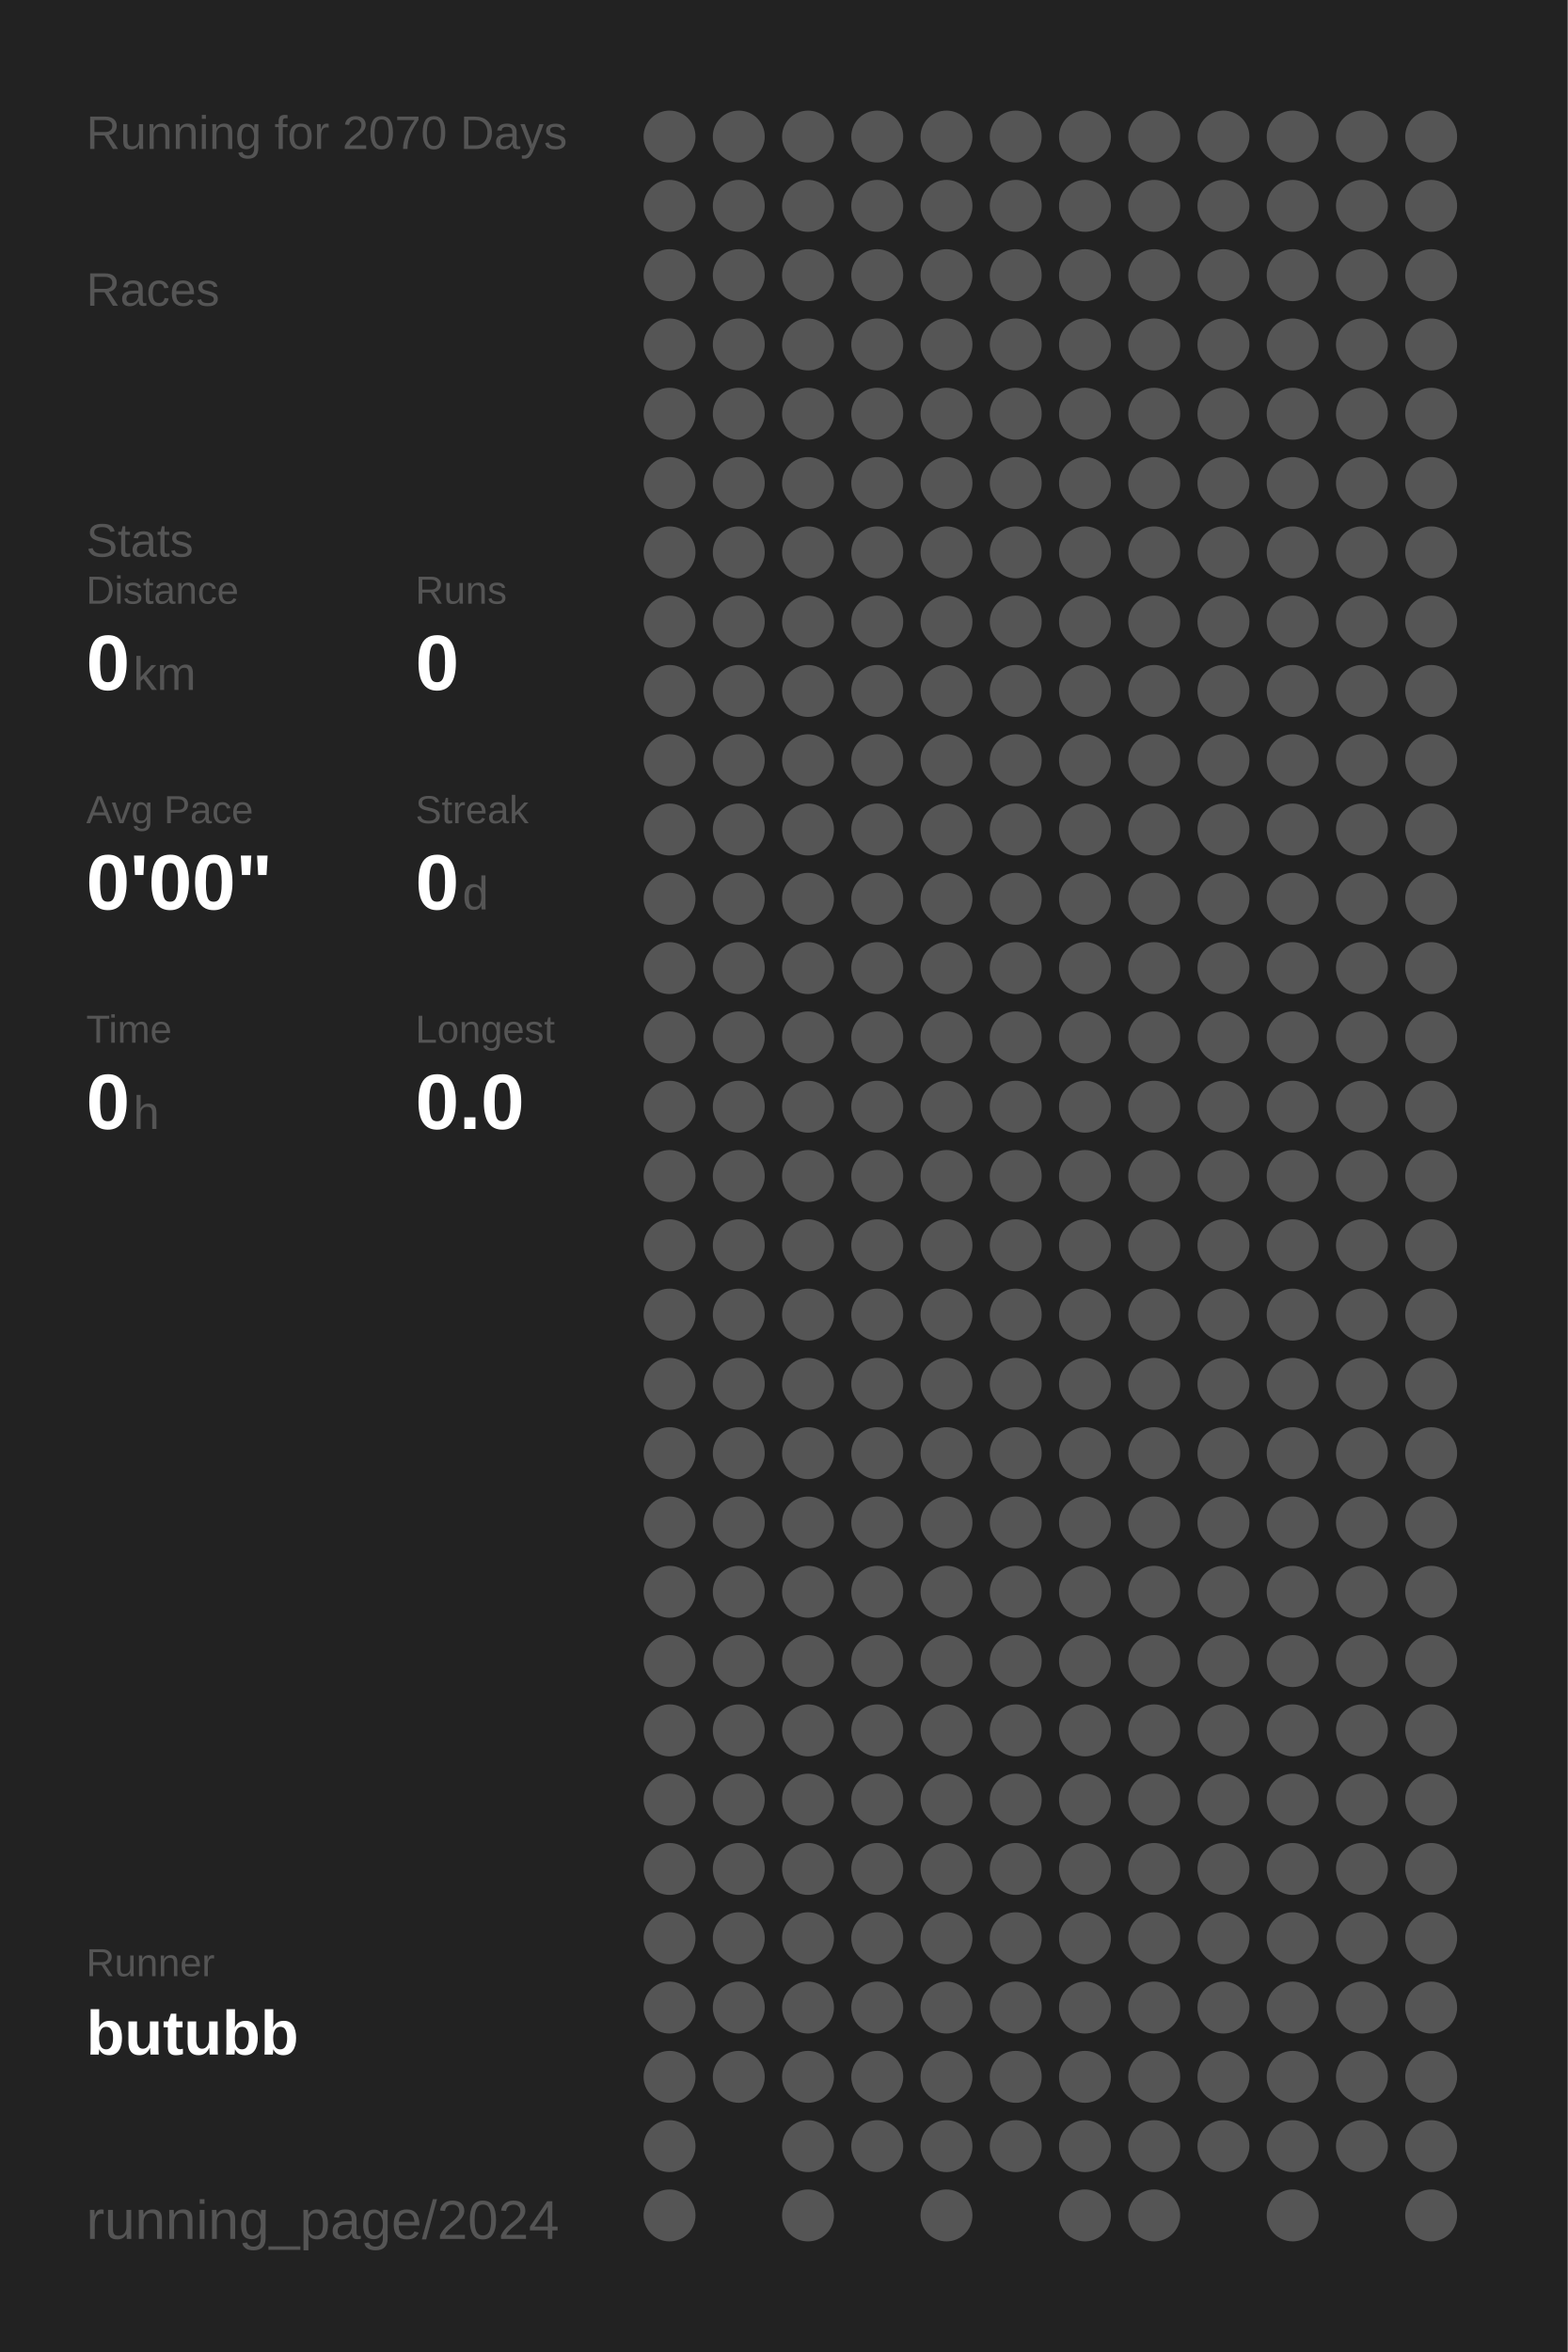
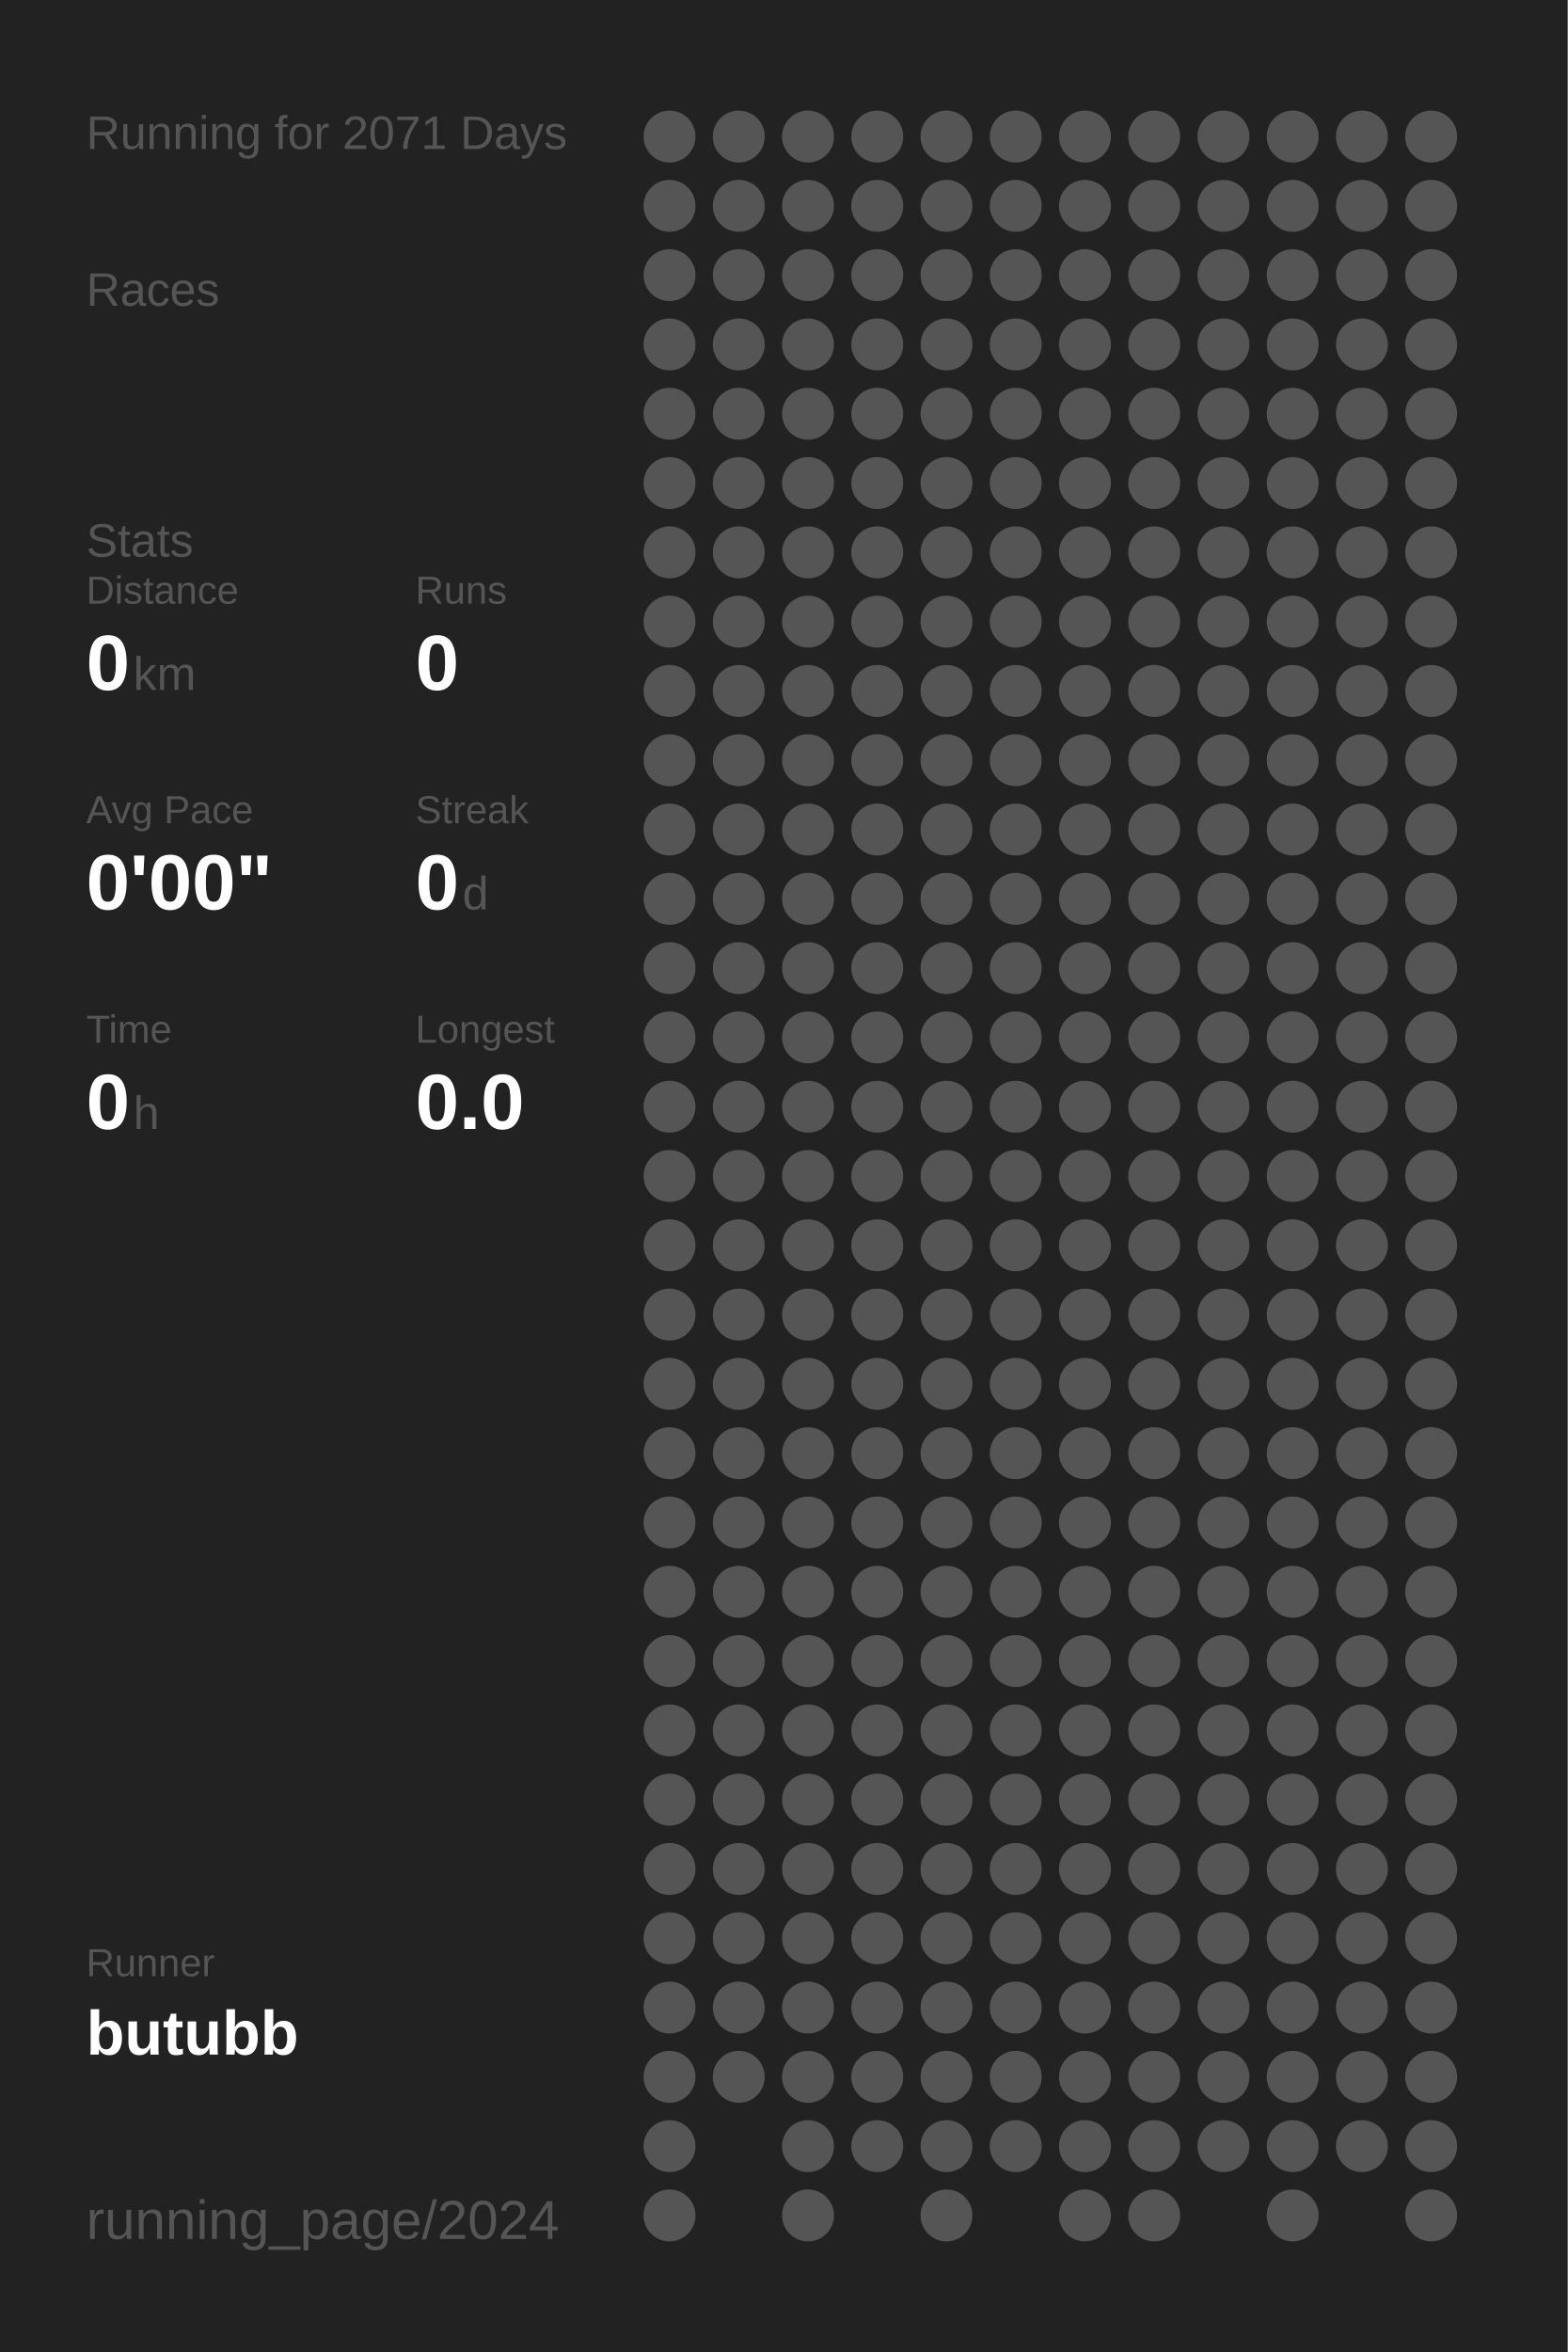
<svg xmlns="http://www.w3.org/2000/svg" baseProfile="full" height="300mm" version="1.1" viewBox="0,0,200,300" width="200mm">
  <defs />
  <rect fill="#222222" height="300" width="200" x="0" y="0" />
-   <text fill="#555555" style="font-size:6px; font-family:Arial;" x="11" y="19">Running for 2070 Days</text>
+   <text fill="#555555" style="font-size:6px; font-family:Arial;" x="11" y="19">Running for 2071 Days</text>
  <text fill="#555555" style="font-size:6px; font-family:Arial;" x="11" y="39">Races</text>
  <text fill="#555555" style="font-size:6px; font-family:Arial;" x="11" y="71">Stats</text>
  <text fill="#555555" style="font-size:5px; font-family:Arial;" x="11" y="77">Distance</text>
  <text fill="#FFFFFF" style="font-size:10px; font-family:Arial; font-weight:bold;" x="11" y="88">0</text>
  <text fill="#555555" style="font-size:6px; font-family:Arial;" x="17" y="88">km</text>
  <text fill="#555555" style="font-size:5px; font-family:Arial;" x="53" y="77">Runs</text>
  <text fill="#FFFFFF" style="font-size:10px; font-family:Arial; font-weight:bold;" x="53" y="88">0</text>
  <text fill="#555555" style="font-size:5px; font-family:Arial;" x="11" y="105">Avg Pace</text>
  <text fill="#FFFFFF" style="font-size:10px; font-family:Arial; font-weight:bold;" x="11" y="116">0'00"</text>
  <text fill="#555555" style="font-size:5px; font-family:Arial;" x="53" y="105">Streak</text>
  <text fill="#FFFFFF" style="font-size:10px; font-family:Arial; font-weight:bold;" x="53" y="116">0</text>
  <text fill="#555555" style="font-size:6px; font-family:Arial;" x="59" y="116">d</text>
  <text fill="#555555" style="font-size:5px; font-family:Arial;" x="11" y="133">Time</text>
  <text fill="#FFFFFF" style="font-size:10px; font-family:Arial; font-weight:bold;" x="11" y="144">0</text>
  <text fill="#555555" style="font-size:6px; font-family:Arial;" x="17" y="144">h</text>
  <text fill="#555555" style="font-size:5px; font-family:Arial;" x="53" y="133">Longest</text>
  <text fill="#FFFFFF" style="font-size:10px; font-family:Arial; font-weight:bold;" x="53" y="144">0.0</text>
  <text fill="#555555" style="font-size:5px; font-family:Arial;" x="11" y="252.065">Runner</text>
  <text fill="#FFFFFF" style="font-size:8px; font-family:Arial; font-weight:bold;" x="11" y="262.065">butubb</text>
  <text fill="#555555" style="font-size:7px; font-family:Arial;" x="11" y="285.581">running_page/2024</text>
  <circle cx="85.417" cy="17.419" fill="#555555" r="3.312" />
  <circle cx="85.417" cy="26.258" fill="#555555" r="3.312" />
  <circle cx="85.417" cy="35.097" fill="#555555" r="3.312" />
  <circle cx="85.417" cy="43.935" fill="#555555" r="3.312" />
  <circle cx="85.417" cy="52.774" fill="#555555" r="3.312" />
  <circle cx="85.417" cy="61.613" fill="#555555" r="3.312" />
  <circle cx="85.417" cy="70.452" fill="#555555" r="3.312" />
  <circle cx="85.417" cy="79.29" fill="#555555" r="3.312" />
  <circle cx="85.417" cy="88.129" fill="#555555" r="3.312" />
  <circle cx="85.417" cy="96.968" fill="#555555" r="3.312" />
  <circle cx="85.417" cy="105.806" fill="#555555" r="3.312" />
  <circle cx="85.417" cy="114.645" fill="#555555" r="3.312" />
  <circle cx="85.417" cy="123.484" fill="#555555" r="3.312" />
  <circle cx="85.417" cy="132.323" fill="#555555" r="3.312" />
  <circle cx="85.417" cy="141.161" fill="#555555" r="3.312" />
  <circle cx="85.417" cy="150" fill="#555555" r="3.312" />
  <circle cx="85.417" cy="158.839" fill="#555555" r="3.312" />
  <circle cx="85.417" cy="167.677" fill="#555555" r="3.312" />
  <circle cx="85.417" cy="176.516" fill="#555555" r="3.312" />
  <circle cx="85.417" cy="185.355" fill="#555555" r="3.312" />
  <circle cx="85.417" cy="194.194" fill="#555555" r="3.312" />
  <circle cx="85.417" cy="203.032" fill="#555555" r="3.312" />
  <circle cx="85.417" cy="211.871" fill="#555555" r="3.312" />
  <circle cx="85.417" cy="220.71" fill="#555555" r="3.312" />
  <circle cx="85.417" cy="229.548" fill="#555555" r="3.312" />
  <circle cx="85.417" cy="238.387" fill="#555555" r="3.312" />
  <circle cx="85.417" cy="247.226" fill="#555555" r="3.312" />
  <circle cx="85.417" cy="256.065" fill="#555555" r="3.312" />
  <circle cx="85.417" cy="264.903" fill="#555555" r="3.312" />
  <circle cx="85.417" cy="273.742" fill="#555555" r="3.312" />
  <circle cx="85.417" cy="282.581" fill="#555555" r="3.312" />
  <circle cx="94.25" cy="17.419" fill="#555555" r="3.312" />
  <circle cx="94.25" cy="26.258" fill="#555555" r="3.312" />
  <circle cx="94.25" cy="35.097" fill="#555555" r="3.312" />
  <circle cx="94.25" cy="43.935" fill="#555555" r="3.312" />
  <circle cx="94.25" cy="52.774" fill="#555555" r="3.312" />
  <circle cx="94.25" cy="61.613" fill="#555555" r="3.312" />
  <circle cx="94.25" cy="70.452" fill="#555555" r="3.312" />
  <circle cx="94.25" cy="79.29" fill="#555555" r="3.312" />
  <circle cx="94.25" cy="88.129" fill="#555555" r="3.312" />
  <circle cx="94.25" cy="96.968" fill="#555555" r="3.312" />
  <circle cx="94.25" cy="105.806" fill="#555555" r="3.312" />
  <circle cx="94.25" cy="114.645" fill="#555555" r="3.312" />
  <circle cx="94.25" cy="123.484" fill="#555555" r="3.312" />
  <circle cx="94.25" cy="132.323" fill="#555555" r="3.312" />
  <circle cx="94.25" cy="141.161" fill="#555555" r="3.312" />
  <circle cx="94.25" cy="150" fill="#555555" r="3.312" />
  <circle cx="94.25" cy="158.839" fill="#555555" r="3.312" />
  <circle cx="94.25" cy="167.677" fill="#555555" r="3.312" />
  <circle cx="94.25" cy="176.516" fill="#555555" r="3.312" />
  <circle cx="94.25" cy="185.355" fill="#555555" r="3.312" />
  <circle cx="94.25" cy="194.194" fill="#555555" r="3.312" />
  <circle cx="94.25" cy="203.032" fill="#555555" r="3.312" />
  <circle cx="94.25" cy="211.871" fill="#555555" r="3.312" />
  <circle cx="94.25" cy="220.71" fill="#555555" r="3.312" />
  <circle cx="94.25" cy="229.548" fill="#555555" r="3.312" />
  <circle cx="94.25" cy="238.387" fill="#555555" r="3.312" />
  <circle cx="94.25" cy="247.226" fill="#555555" r="3.312" />
  <circle cx="94.25" cy="256.065" fill="#555555" r="3.312" />
  <circle cx="94.25" cy="264.903" fill="#555555" r="3.312" />
  <circle cx="103.083" cy="17.419" fill="#555555" r="3.312" />
  <circle cx="103.083" cy="26.258" fill="#555555" r="3.312" />
  <circle cx="103.083" cy="35.097" fill="#555555" r="3.312" />
  <circle cx="103.083" cy="43.935" fill="#555555" r="3.312" />
  <circle cx="103.083" cy="52.774" fill="#555555" r="3.312" />
  <circle cx="103.083" cy="61.613" fill="#555555" r="3.312" />
  <circle cx="103.083" cy="70.452" fill="#555555" r="3.312" />
  <circle cx="103.083" cy="79.29" fill="#555555" r="3.312" />
  <circle cx="103.083" cy="88.129" fill="#555555" r="3.312" />
  <circle cx="103.083" cy="96.968" fill="#555555" r="3.312" />
  <circle cx="103.083" cy="105.806" fill="#555555" r="3.312" />
  <circle cx="103.083" cy="114.645" fill="#555555" r="3.312" />
  <circle cx="103.083" cy="123.484" fill="#555555" r="3.312" />
  <circle cx="103.083" cy="132.323" fill="#555555" r="3.312" />
  <circle cx="103.083" cy="141.161" fill="#555555" r="3.312" />
  <circle cx="103.083" cy="150" fill="#555555" r="3.312" />
  <circle cx="103.083" cy="158.839" fill="#555555" r="3.312" />
  <circle cx="103.083" cy="167.677" fill="#555555" r="3.312" />
  <circle cx="103.083" cy="176.516" fill="#555555" r="3.312" />
  <circle cx="103.083" cy="185.355" fill="#555555" r="3.312" />
  <circle cx="103.083" cy="194.194" fill="#555555" r="3.312" />
  <circle cx="103.083" cy="203.032" fill="#555555" r="3.312" />
  <circle cx="103.083" cy="211.871" fill="#555555" r="3.312" />
  <circle cx="103.083" cy="220.71" fill="#555555" r="3.312" />
  <circle cx="103.083" cy="229.548" fill="#555555" r="3.312" />
  <circle cx="103.083" cy="238.387" fill="#555555" r="3.312" />
  <circle cx="103.083" cy="247.226" fill="#555555" r="3.312" />
  <circle cx="103.083" cy="256.065" fill="#555555" r="3.312" />
  <circle cx="103.083" cy="264.903" fill="#555555" r="3.312" />
  <circle cx="103.083" cy="273.742" fill="#555555" r="3.312" />
  <circle cx="103.083" cy="282.581" fill="#555555" r="3.312" />
  <circle cx="111.917" cy="17.419" fill="#555555" r="3.312" />
  <circle cx="111.917" cy="26.258" fill="#555555" r="3.312" />
  <circle cx="111.917" cy="35.097" fill="#555555" r="3.312" />
  <circle cx="111.917" cy="43.935" fill="#555555" r="3.312" />
  <circle cx="111.917" cy="52.774" fill="#555555" r="3.312" />
  <circle cx="111.917" cy="61.613" fill="#555555" r="3.312" />
  <circle cx="111.917" cy="70.452" fill="#555555" r="3.312" />
  <circle cx="111.917" cy="79.29" fill="#555555" r="3.312" />
  <circle cx="111.917" cy="88.129" fill="#555555" r="3.312" />
  <circle cx="111.917" cy="96.968" fill="#555555" r="3.312" />
  <circle cx="111.917" cy="105.806" fill="#555555" r="3.312" />
  <circle cx="111.917" cy="114.645" fill="#555555" r="3.312" />
  <circle cx="111.917" cy="123.484" fill="#555555" r="3.312" />
  <circle cx="111.917" cy="132.323" fill="#555555" r="3.312" />
  <circle cx="111.917" cy="141.161" fill="#555555" r="3.312" />
  <circle cx="111.917" cy="150" fill="#555555" r="3.312" />
  <circle cx="111.917" cy="158.839" fill="#555555" r="3.312" />
  <circle cx="111.917" cy="167.677" fill="#555555" r="3.312" />
  <circle cx="111.917" cy="176.516" fill="#555555" r="3.312" />
  <circle cx="111.917" cy="185.355" fill="#555555" r="3.312" />
  <circle cx="111.917" cy="194.194" fill="#555555" r="3.312" />
  <circle cx="111.917" cy="203.032" fill="#555555" r="3.312" />
  <circle cx="111.917" cy="211.871" fill="#555555" r="3.312" />
  <circle cx="111.917" cy="220.71" fill="#555555" r="3.312" />
  <circle cx="111.917" cy="229.548" fill="#555555" r="3.312" />
  <circle cx="111.917" cy="238.387" fill="#555555" r="3.312" />
  <circle cx="111.917" cy="247.226" fill="#555555" r="3.312" />
  <circle cx="111.917" cy="256.065" fill="#555555" r="3.312" />
  <circle cx="111.917" cy="264.903" fill="#555555" r="3.312" />
  <circle cx="111.917" cy="273.742" fill="#555555" r="3.312" />
  <circle cx="120.75" cy="17.419" fill="#555555" r="3.312" />
  <circle cx="120.75" cy="26.258" fill="#555555" r="3.312" />
  <circle cx="120.75" cy="35.097" fill="#555555" r="3.312" />
  <circle cx="120.75" cy="43.935" fill="#555555" r="3.312" />
  <circle cx="120.75" cy="52.774" fill="#555555" r="3.312" />
  <circle cx="120.75" cy="61.613" fill="#555555" r="3.312" />
  <circle cx="120.75" cy="70.452" fill="#555555" r="3.312" />
  <circle cx="120.75" cy="79.29" fill="#555555" r="3.312" />
  <circle cx="120.75" cy="88.129" fill="#555555" r="3.312" />
  <circle cx="120.75" cy="96.968" fill="#555555" r="3.312" />
  <circle cx="120.75" cy="105.806" fill="#555555" r="3.312" />
  <circle cx="120.75" cy="114.645" fill="#555555" r="3.312" />
  <circle cx="120.75" cy="123.484" fill="#555555" r="3.312" />
  <circle cx="120.75" cy="132.323" fill="#555555" r="3.312" />
  <circle cx="120.75" cy="141.161" fill="#555555" r="3.312" />
  <circle cx="120.75" cy="150" fill="#555555" r="3.312" />
  <circle cx="120.75" cy="158.839" fill="#555555" r="3.312" />
  <circle cx="120.75" cy="167.677" fill="#555555" r="3.312" />
  <circle cx="120.75" cy="176.516" fill="#555555" r="3.312" />
  <circle cx="120.75" cy="185.355" fill="#555555" r="3.312" />
  <circle cx="120.75" cy="194.194" fill="#555555" r="3.312" />
  <circle cx="120.75" cy="203.032" fill="#555555" r="3.312" />
  <circle cx="120.75" cy="211.871" fill="#555555" r="3.312" />
  <circle cx="120.75" cy="220.71" fill="#555555" r="3.312" />
  <circle cx="120.75" cy="229.548" fill="#555555" r="3.312" />
  <circle cx="120.75" cy="238.387" fill="#555555" r="3.312" />
  <circle cx="120.75" cy="247.226" fill="#555555" r="3.312" />
  <circle cx="120.75" cy="256.065" fill="#555555" r="3.312" />
  <circle cx="120.75" cy="264.903" fill="#555555" r="3.312" />
  <circle cx="120.75" cy="273.742" fill="#555555" r="3.312" />
  <circle cx="120.75" cy="282.581" fill="#555555" r="3.312" />
  <circle cx="129.583" cy="17.419" fill="#555555" r="3.312" />
  <circle cx="129.583" cy="26.258" fill="#555555" r="3.312" />
  <circle cx="129.583" cy="35.097" fill="#555555" r="3.312" />
  <circle cx="129.583" cy="43.935" fill="#555555" r="3.312" />
  <circle cx="129.583" cy="52.774" fill="#555555" r="3.312" />
  <circle cx="129.583" cy="61.613" fill="#555555" r="3.312" />
  <circle cx="129.583" cy="70.452" fill="#555555" r="3.312" />
  <circle cx="129.583" cy="79.29" fill="#555555" r="3.312" />
  <circle cx="129.583" cy="88.129" fill="#555555" r="3.312" />
  <circle cx="129.583" cy="96.968" fill="#555555" r="3.312" />
  <circle cx="129.583" cy="105.806" fill="#555555" r="3.312" />
  <circle cx="129.583" cy="114.645" fill="#555555" r="3.312" />
  <circle cx="129.583" cy="123.484" fill="#555555" r="3.312" />
  <circle cx="129.583" cy="132.323" fill="#555555" r="3.312" />
  <circle cx="129.583" cy="141.161" fill="#555555" r="3.312" />
  <circle cx="129.583" cy="150" fill="#555555" r="3.312" />
  <circle cx="129.583" cy="158.839" fill="#555555" r="3.312" />
  <circle cx="129.583" cy="167.677" fill="#555555" r="3.312" />
  <circle cx="129.583" cy="176.516" fill="#555555" r="3.312" />
  <circle cx="129.583" cy="185.355" fill="#555555" r="3.312" />
  <circle cx="129.583" cy="194.194" fill="#555555" r="3.312" />
  <circle cx="129.583" cy="203.032" fill="#555555" r="3.312" />
  <circle cx="129.583" cy="211.871" fill="#555555" r="3.312" />
  <circle cx="129.583" cy="220.71" fill="#555555" r="3.312" />
  <circle cx="129.583" cy="229.548" fill="#555555" r="3.312" />
  <circle cx="129.583" cy="238.387" fill="#555555" r="3.312" />
  <circle cx="129.583" cy="247.226" fill="#555555" r="3.312" />
  <circle cx="129.583" cy="256.065" fill="#555555" r="3.312" />
  <circle cx="129.583" cy="264.903" fill="#555555" r="3.312" />
  <circle cx="129.583" cy="273.742" fill="#555555" r="3.312" />
  <circle cx="138.417" cy="17.419" fill="#555555" r="3.312" />
  <circle cx="138.417" cy="26.258" fill="#555555" r="3.312" />
  <circle cx="138.417" cy="35.097" fill="#555555" r="3.312" />
  <circle cx="138.417" cy="43.935" fill="#555555" r="3.312" />
  <circle cx="138.417" cy="52.774" fill="#555555" r="3.312" />
  <circle cx="138.417" cy="61.613" fill="#555555" r="3.312" />
  <circle cx="138.417" cy="70.452" fill="#555555" r="3.312" />
  <circle cx="138.417" cy="79.29" fill="#555555" r="3.312" />
  <circle cx="138.417" cy="88.129" fill="#555555" r="3.312" />
  <circle cx="138.417" cy="96.968" fill="#555555" r="3.312" />
  <circle cx="138.417" cy="105.806" fill="#555555" r="3.312" />
  <circle cx="138.417" cy="114.645" fill="#555555" r="3.312" />
  <circle cx="138.417" cy="123.484" fill="#555555" r="3.312" />
  <circle cx="138.417" cy="132.323" fill="#555555" r="3.312" />
  <circle cx="138.417" cy="141.161" fill="#555555" r="3.312" />
  <circle cx="138.417" cy="150" fill="#555555" r="3.312" />
  <circle cx="138.417" cy="158.839" fill="#555555" r="3.312" />
  <circle cx="138.417" cy="167.677" fill="#555555" r="3.312" />
  <circle cx="138.417" cy="176.516" fill="#555555" r="3.312" />
  <circle cx="138.417" cy="185.355" fill="#555555" r="3.312" />
  <circle cx="138.417" cy="194.194" fill="#555555" r="3.312" />
  <circle cx="138.417" cy="203.032" fill="#555555" r="3.312" />
  <circle cx="138.417" cy="211.871" fill="#555555" r="3.312" />
  <circle cx="138.417" cy="220.71" fill="#555555" r="3.312" />
  <circle cx="138.417" cy="229.548" fill="#555555" r="3.312" />
  <circle cx="138.417" cy="238.387" fill="#555555" r="3.312" />
  <circle cx="138.417" cy="247.226" fill="#555555" r="3.312" />
  <circle cx="138.417" cy="256.065" fill="#555555" r="3.312" />
  <circle cx="138.417" cy="264.903" fill="#555555" r="3.312" />
  <circle cx="138.417" cy="273.742" fill="#555555" r="3.312" />
  <circle cx="138.417" cy="282.581" fill="#555555" r="3.312" />
  <circle cx="147.25" cy="17.419" fill="#555555" r="3.312" />
  <circle cx="147.25" cy="26.258" fill="#555555" r="3.312" />
  <circle cx="147.25" cy="35.097" fill="#555555" r="3.312" />
  <circle cx="147.25" cy="43.935" fill="#555555" r="3.312" />
  <circle cx="147.25" cy="52.774" fill="#555555" r="3.312" />
  <circle cx="147.25" cy="61.613" fill="#555555" r="3.312" />
  <circle cx="147.25" cy="70.452" fill="#555555" r="3.312" />
  <circle cx="147.25" cy="79.29" fill="#555555" r="3.312" />
  <circle cx="147.25" cy="88.129" fill="#555555" r="3.312" />
  <circle cx="147.25" cy="96.968" fill="#555555" r="3.312" />
  <circle cx="147.25" cy="105.806" fill="#555555" r="3.312" />
  <circle cx="147.25" cy="114.645" fill="#555555" r="3.312" />
  <circle cx="147.25" cy="123.484" fill="#555555" r="3.312" />
  <circle cx="147.25" cy="132.323" fill="#555555" r="3.312" />
  <circle cx="147.25" cy="141.161" fill="#555555" r="3.312" />
  <circle cx="147.25" cy="150" fill="#555555" r="3.312" />
  <circle cx="147.25" cy="158.839" fill="#555555" r="3.312" />
  <circle cx="147.25" cy="167.677" fill="#555555" r="3.312" />
  <circle cx="147.25" cy="176.516" fill="#555555" r="3.312" />
  <circle cx="147.25" cy="185.355" fill="#555555" r="3.312" />
  <circle cx="147.25" cy="194.194" fill="#555555" r="3.312" />
  <circle cx="147.25" cy="203.032" fill="#555555" r="3.312" />
  <circle cx="147.25" cy="211.871" fill="#555555" r="3.312" />
  <circle cx="147.25" cy="220.71" fill="#555555" r="3.312" />
  <circle cx="147.25" cy="229.548" fill="#555555" r="3.312" />
  <circle cx="147.25" cy="238.387" fill="#555555" r="3.312" />
  <circle cx="147.25" cy="247.226" fill="#555555" r="3.312" />
  <circle cx="147.25" cy="256.065" fill="#555555" r="3.312" />
  <circle cx="147.25" cy="264.903" fill="#555555" r="3.312" />
  <circle cx="147.25" cy="273.742" fill="#555555" r="3.312" />
  <circle cx="147.25" cy="282.581" fill="#555555" r="3.312" />
  <circle cx="156.083" cy="17.419" fill="#555555" r="3.312" />
  <circle cx="156.083" cy="26.258" fill="#555555" r="3.312" />
  <circle cx="156.083" cy="35.097" fill="#555555" r="3.312" />
  <circle cx="156.083" cy="43.935" fill="#555555" r="3.312" />
  <circle cx="156.083" cy="52.774" fill="#555555" r="3.312" />
  <circle cx="156.083" cy="61.613" fill="#555555" r="3.312" />
  <circle cx="156.083" cy="70.452" fill="#555555" r="3.312" />
  <circle cx="156.083" cy="79.29" fill="#555555" r="3.312" />
  <circle cx="156.083" cy="88.129" fill="#555555" r="3.312" />
  <circle cx="156.083" cy="96.968" fill="#555555" r="3.312" />
  <circle cx="156.083" cy="105.806" fill="#555555" r="3.312" />
  <circle cx="156.083" cy="114.645" fill="#555555" r="3.312" />
  <circle cx="156.083" cy="123.484" fill="#555555" r="3.312" />
  <circle cx="156.083" cy="132.323" fill="#555555" r="3.312" />
  <circle cx="156.083" cy="141.161" fill="#555555" r="3.312" />
  <circle cx="156.083" cy="150" fill="#555555" r="3.312" />
  <circle cx="156.083" cy="158.839" fill="#555555" r="3.312" />
  <circle cx="156.083" cy="167.677" fill="#555555" r="3.312" />
  <circle cx="156.083" cy="176.516" fill="#555555" r="3.312" />
  <circle cx="156.083" cy="185.355" fill="#555555" r="3.312" />
  <circle cx="156.083" cy="194.194" fill="#555555" r="3.312" />
  <circle cx="156.083" cy="203.032" fill="#555555" r="3.312" />
  <circle cx="156.083" cy="211.871" fill="#555555" r="3.312" />
  <circle cx="156.083" cy="220.71" fill="#555555" r="3.312" />
  <circle cx="156.083" cy="229.548" fill="#555555" r="3.312" />
  <circle cx="156.083" cy="238.387" fill="#555555" r="3.312" />
  <circle cx="156.083" cy="247.226" fill="#555555" r="3.312" />
  <circle cx="156.083" cy="256.065" fill="#555555" r="3.312" />
  <circle cx="156.083" cy="264.903" fill="#555555" r="3.312" />
  <circle cx="156.083" cy="273.742" fill="#555555" r="3.312" />
  <circle cx="164.917" cy="17.419" fill="#555555" r="3.312" />
  <circle cx="164.917" cy="26.258" fill="#555555" r="3.312" />
  <circle cx="164.917" cy="35.097" fill="#555555" r="3.312" />
  <circle cx="164.917" cy="43.935" fill="#555555" r="3.312" />
  <circle cx="164.917" cy="52.774" fill="#555555" r="3.312" />
  <circle cx="164.917" cy="61.613" fill="#555555" r="3.312" />
  <circle cx="164.917" cy="70.452" fill="#555555" r="3.312" />
  <circle cx="164.917" cy="79.29" fill="#555555" r="3.312" />
  <circle cx="164.917" cy="88.129" fill="#555555" r="3.312" />
  <circle cx="164.917" cy="96.968" fill="#555555" r="3.312" />
  <circle cx="164.917" cy="105.806" fill="#555555" r="3.312" />
  <circle cx="164.917" cy="114.645" fill="#555555" r="3.312" />
  <circle cx="164.917" cy="123.484" fill="#555555" r="3.312" />
  <circle cx="164.917" cy="132.323" fill="#555555" r="3.312" />
  <circle cx="164.917" cy="141.161" fill="#555555" r="3.312" />
  <circle cx="164.917" cy="150" fill="#555555" r="3.312" />
  <circle cx="164.917" cy="158.839" fill="#555555" r="3.312" />
  <circle cx="164.917" cy="167.677" fill="#555555" r="3.312" />
  <circle cx="164.917" cy="176.516" fill="#555555" r="3.312" />
  <circle cx="164.917" cy="185.355" fill="#555555" r="3.312" />
  <circle cx="164.917" cy="194.194" fill="#555555" r="3.312" />
  <circle cx="164.917" cy="203.032" fill="#555555" r="3.312" />
  <circle cx="164.917" cy="211.871" fill="#555555" r="3.312" />
  <circle cx="164.917" cy="220.71" fill="#555555" r="3.312" />
  <circle cx="164.917" cy="229.548" fill="#555555" r="3.312" />
  <circle cx="164.917" cy="238.387" fill="#555555" r="3.312" />
  <circle cx="164.917" cy="247.226" fill="#555555" r="3.312" />
  <circle cx="164.917" cy="256.065" fill="#555555" r="3.312" />
  <circle cx="164.917" cy="264.903" fill="#555555" r="3.312" />
  <circle cx="164.917" cy="273.742" fill="#555555" r="3.312" />
  <circle cx="164.917" cy="282.581" fill="#555555" r="3.312" />
  <circle cx="173.75" cy="17.419" fill="#555555" r="3.312" />
  <circle cx="173.75" cy="26.258" fill="#555555" r="3.312" />
  <circle cx="173.75" cy="35.097" fill="#555555" r="3.312" />
  <circle cx="173.75" cy="43.935" fill="#555555" r="3.312" />
  <circle cx="173.75" cy="52.774" fill="#555555" r="3.312" />
  <circle cx="173.75" cy="61.613" fill="#555555" r="3.312" />
  <circle cx="173.75" cy="70.452" fill="#555555" r="3.312" />
  <circle cx="173.75" cy="79.29" fill="#555555" r="3.312" />
  <circle cx="173.75" cy="88.129" fill="#555555" r="3.312" />
  <circle cx="173.75" cy="96.968" fill="#555555" r="3.312" />
  <circle cx="173.75" cy="105.806" fill="#555555" r="3.312" />
  <circle cx="173.75" cy="114.645" fill="#555555" r="3.312" />
  <circle cx="173.75" cy="123.484" fill="#555555" r="3.312" />
  <circle cx="173.75" cy="132.323" fill="#555555" r="3.312" />
  <circle cx="173.75" cy="141.161" fill="#555555" r="3.312" />
  <circle cx="173.75" cy="150" fill="#555555" r="3.312" />
  <circle cx="173.75" cy="158.839" fill="#555555" r="3.312" />
  <circle cx="173.75" cy="167.677" fill="#555555" r="3.312" />
  <circle cx="173.75" cy="176.516" fill="#555555" r="3.312" />
  <circle cx="173.75" cy="185.355" fill="#555555" r="3.312" />
  <circle cx="173.75" cy="194.194" fill="#555555" r="3.312" />
  <circle cx="173.75" cy="203.032" fill="#555555" r="3.312" />
  <circle cx="173.75" cy="211.871" fill="#555555" r="3.312" />
  <circle cx="173.75" cy="220.71" fill="#555555" r="3.312" />
  <circle cx="173.75" cy="229.548" fill="#555555" r="3.312" />
  <circle cx="173.75" cy="238.387" fill="#555555" r="3.312" />
  <circle cx="173.75" cy="247.226" fill="#555555" r="3.312" />
  <circle cx="173.75" cy="256.065" fill="#555555" r="3.312" />
  <circle cx="173.75" cy="264.903" fill="#555555" r="3.312" />
  <circle cx="173.75" cy="273.742" fill="#555555" r="3.312" />
  <circle cx="182.583" cy="17.419" fill="#555555" r="3.312" />
  <circle cx="182.583" cy="26.258" fill="#555555" r="3.312" />
  <circle cx="182.583" cy="35.097" fill="#555555" r="3.312" />
  <circle cx="182.583" cy="43.935" fill="#555555" r="3.312" />
  <circle cx="182.583" cy="52.774" fill="#555555" r="3.312" />
  <circle cx="182.583" cy="61.613" fill="#555555" r="3.312" />
  <circle cx="182.583" cy="70.452" fill="#555555" r="3.312" />
  <circle cx="182.583" cy="79.29" fill="#555555" r="3.312" />
  <circle cx="182.583" cy="88.129" fill="#555555" r="3.312" />
  <circle cx="182.583" cy="96.968" fill="#555555" r="3.312" />
  <circle cx="182.583" cy="105.806" fill="#555555" r="3.312" />
  <circle cx="182.583" cy="114.645" fill="#555555" r="3.312" />
  <circle cx="182.583" cy="123.484" fill="#555555" r="3.312" />
  <circle cx="182.583" cy="132.323" fill="#555555" r="3.312" />
  <circle cx="182.583" cy="141.161" fill="#555555" r="3.312" />
  <circle cx="182.583" cy="150" fill="#555555" r="3.312" />
  <circle cx="182.583" cy="158.839" fill="#555555" r="3.312" />
  <circle cx="182.583" cy="167.677" fill="#555555" r="3.312" />
  <circle cx="182.583" cy="176.516" fill="#555555" r="3.312" />
  <circle cx="182.583" cy="185.355" fill="#555555" r="3.312" />
  <circle cx="182.583" cy="194.194" fill="#555555" r="3.312" />
  <circle cx="182.583" cy="203.032" fill="#555555" r="3.312" />
  <circle cx="182.583" cy="211.871" fill="#555555" r="3.312" />
  <circle cx="182.583" cy="220.71" fill="#555555" r="3.312" />
  <circle cx="182.583" cy="229.548" fill="#555555" r="3.312" />
  <circle cx="182.583" cy="238.387" fill="#555555" r="3.312" />
  <circle cx="182.583" cy="247.226" fill="#555555" r="3.312" />
  <circle cx="182.583" cy="256.065" fill="#555555" r="3.312" />
  <circle cx="182.583" cy="264.903" fill="#555555" r="3.312" />
  <circle cx="182.583" cy="273.742" fill="#555555" r="3.312" />
  <circle cx="182.583" cy="282.581" fill="#555555" r="3.312" />
</svg>
